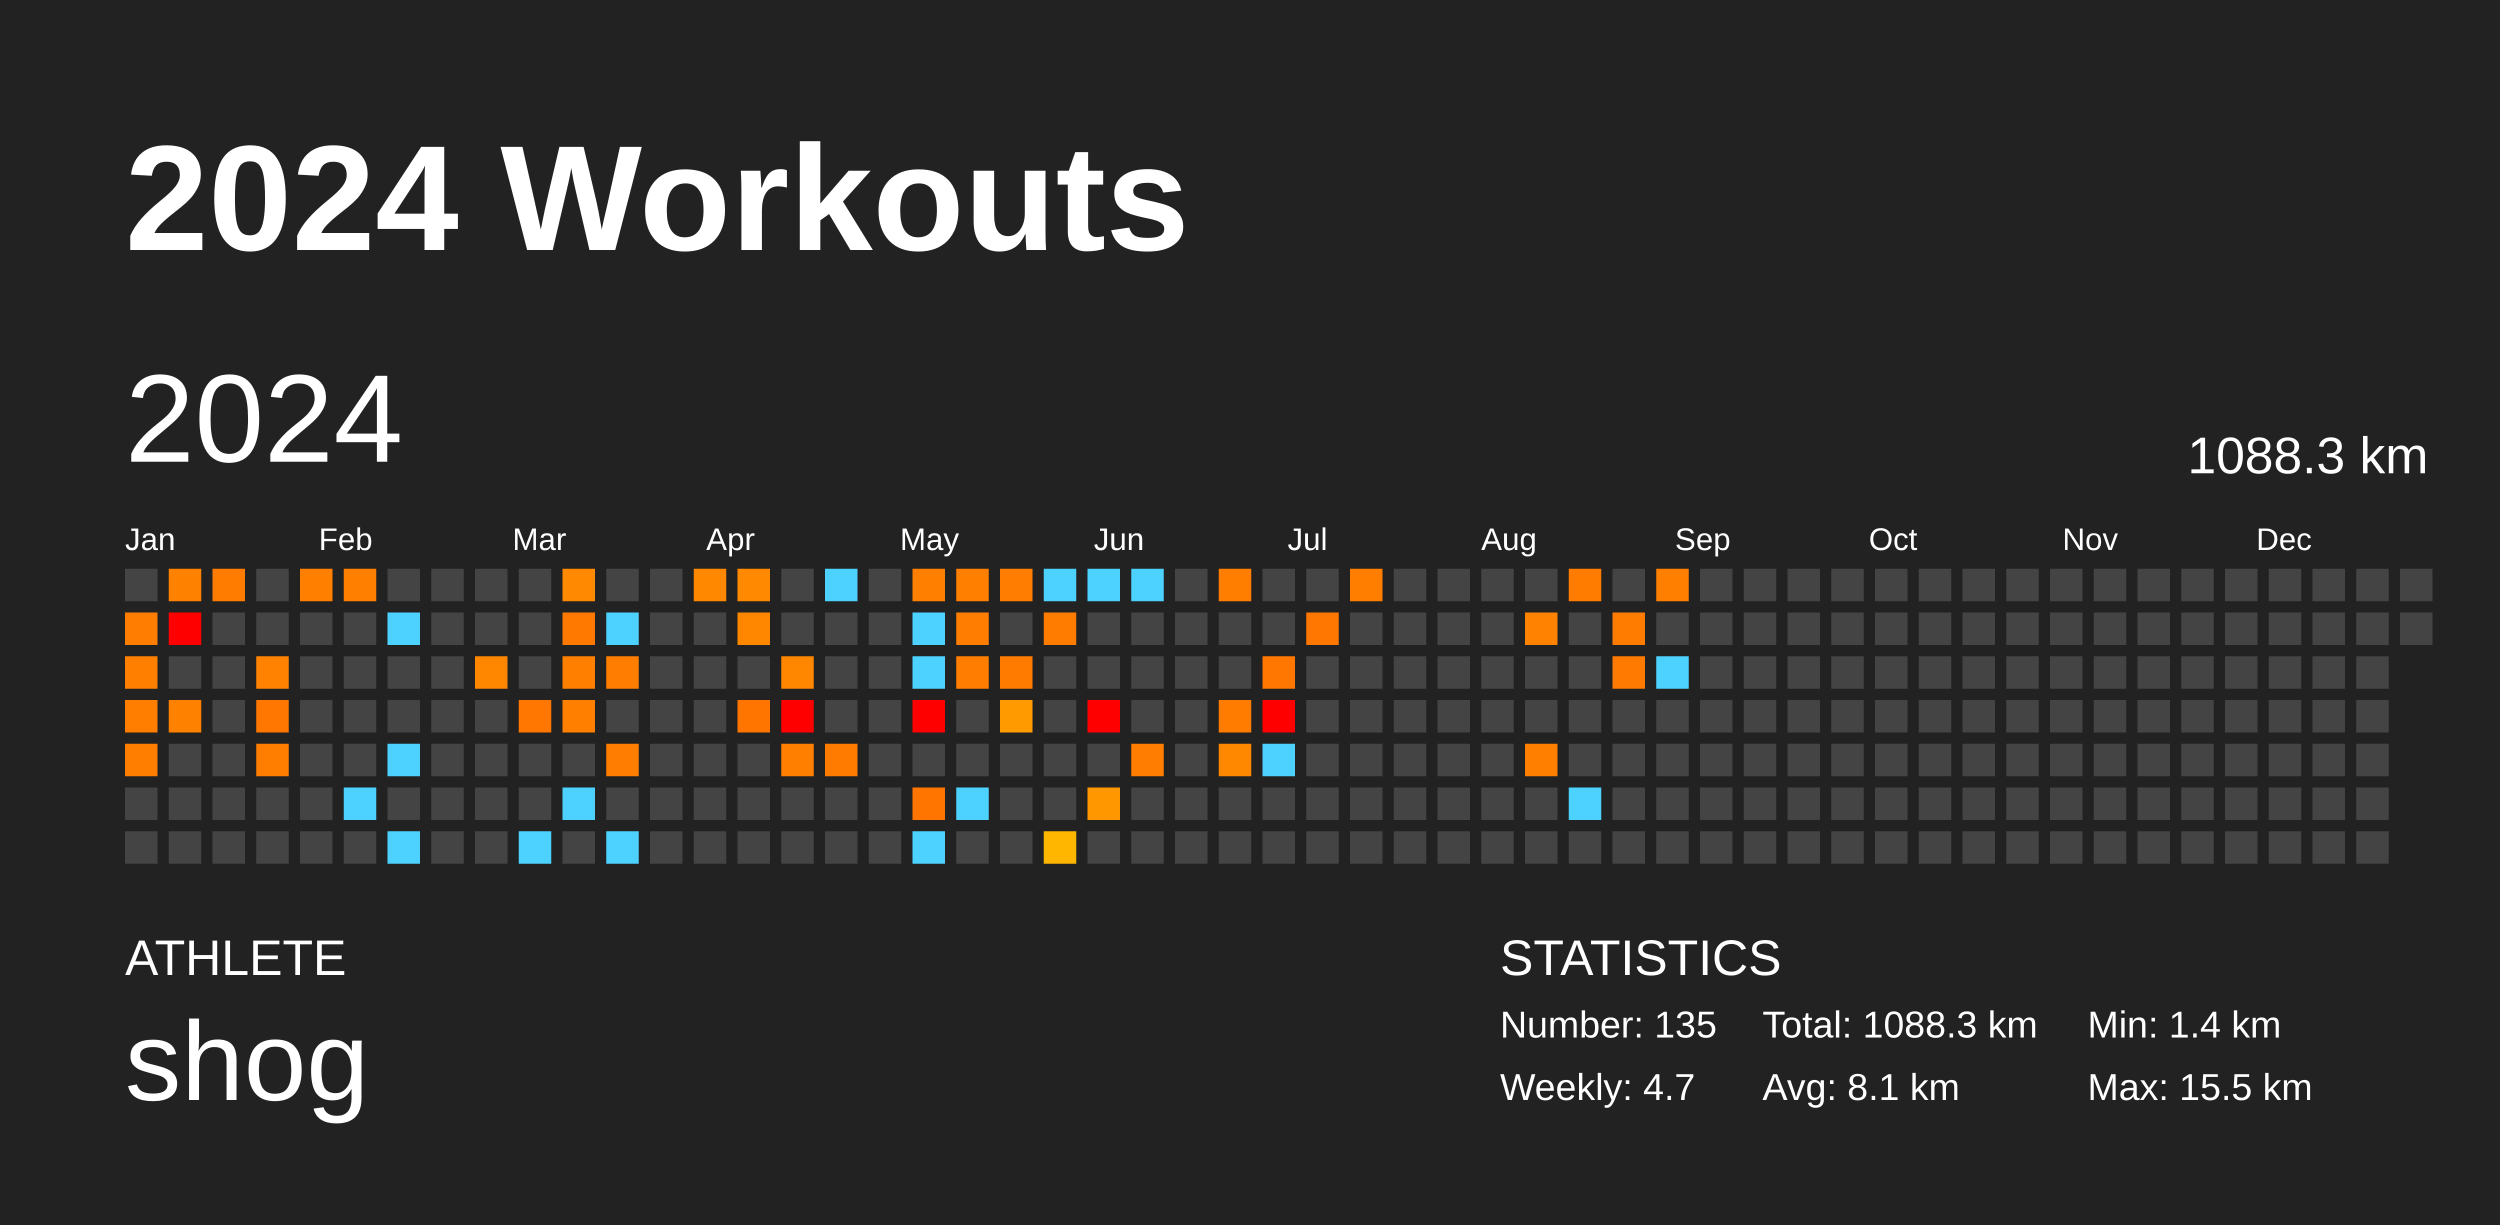
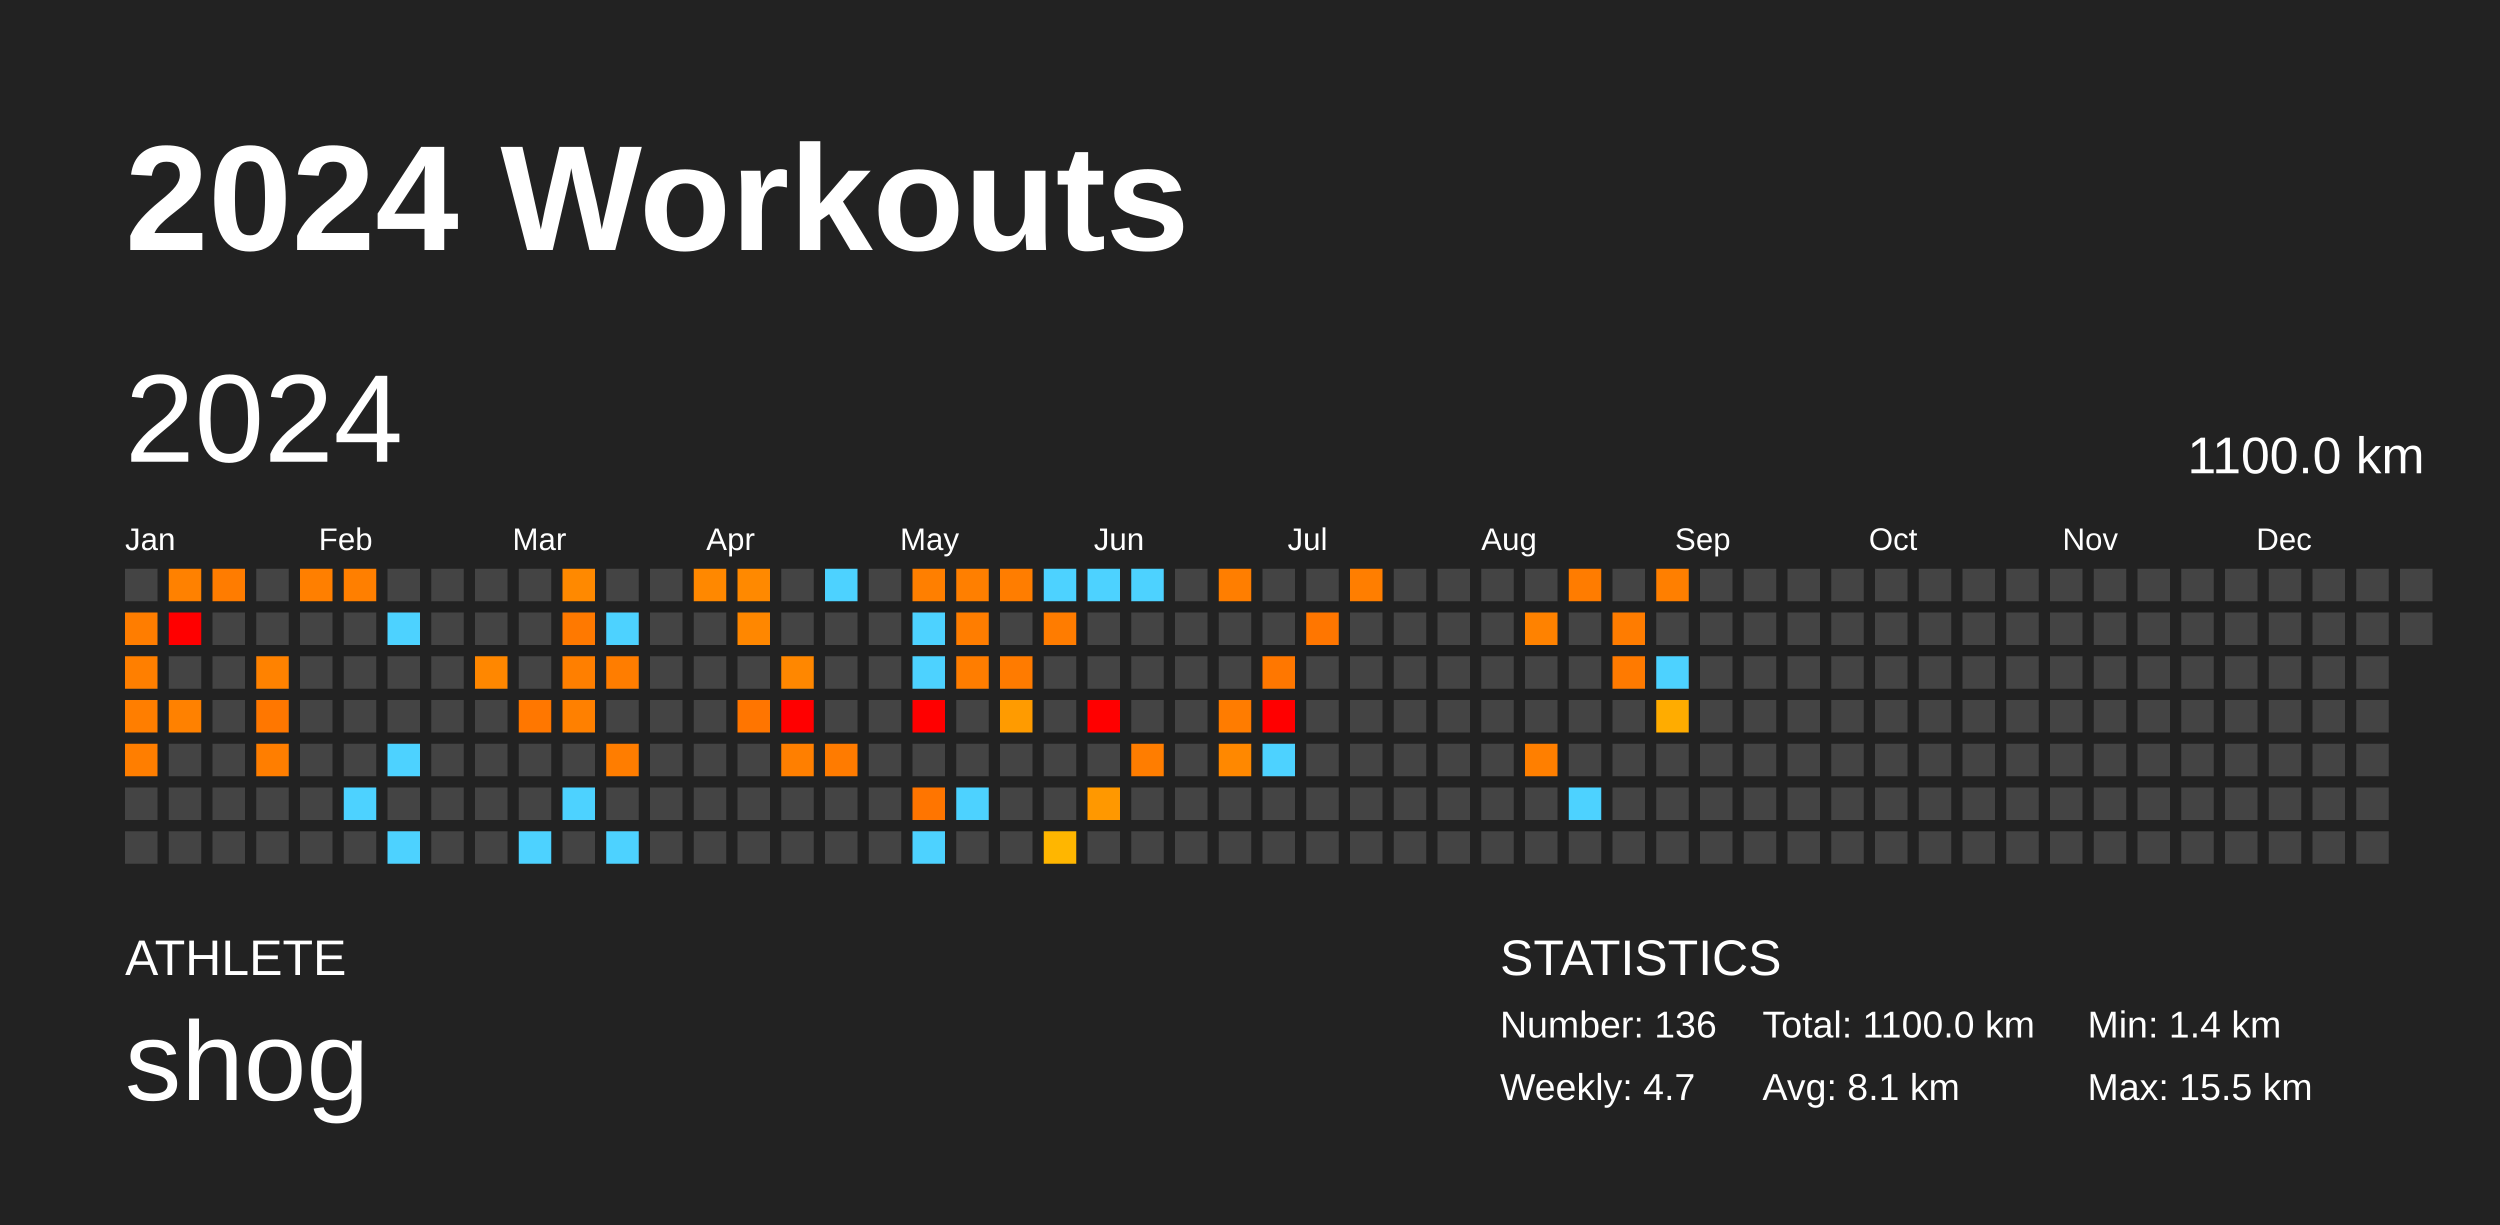
<svg xmlns="http://www.w3.org/2000/svg" baseProfile="full" height="98mm" version="1.1" viewBox="0,0,200,98" width="200mm">
  <defs />
  <rect fill="#222222" height="98" width="200" x="0" y="0" />
  <text fill="#FFFFFF" style="font-size:12px; font-family:Arial; font-weight:bold;" x="10" y="20">2024 Workouts</text>
  <text fill="#FFFFFF" style="font-size:4px; font-family:Arial" x="10" y="78">ATHLETE</text>
  <text fill="#FFFFFF" style="font-size:9px; font-family:Arial" x="10" y="88">shog</text>
  <text fill="#FFFFFF" style="font-size:4px; font-family:Arial" x="120" y="78">STATISTICS</text>
-   <text fill="#FFFFFF" style="font-size:3px; font-family:Arial" x="120" y="83">Number: 135</text>
+   <text fill="#FFFFFF" style="font-size:3px; font-family:Arial" x="120" y="83">Number: 136</text>
  <text fill="#FFFFFF" style="font-size:3px; font-family:Arial" x="120" y="88">Weekly: 4.7</text>
-   <text fill="#FFFFFF" style="font-size:3px; font-family:Arial" x="141" y="83">Total: 1088.3 km</text>
+   <text fill="#FFFFFF" style="font-size:3px; font-family:Arial" x="141" y="83">Total: 1100.0 km</text>
  <text fill="#FFFFFF" style="font-size:3px; font-family:Arial" x="141" y="88">Avg: 8.1 km</text>
  <text fill="#FFFFFF" style="font-size:3px; font-family:Arial" x="167" y="83">Min: 1.4 km</text>
  <text fill="#FFFFFF" style="font-size:3px; font-family:Arial" x="167" y="88">Max: 15.5 km</text>
  <text dominant-baseline="hanging" fill="#FFFFFF" style="font-size:10.0px; font-family:Arial;" x="10" y="30">2024</text>
-   <text dominant-baseline="hanging" fill="#FFFFFF" style="font-size:4.125px; font-family:Arial;" x="175" y="35">1088.3 km</text>
+   <text dominant-baseline="hanging" fill="#FFFFFF" style="font-size:4.125px; font-family:Arial;" x="175" y="35">1100.0 km</text>
  <text fill="#FFFFFF" style="font-size:2.5px; font-family:Arial" x="10.0" y="44">Jan</text>
  <text fill="#FFFFFF" style="font-size:2.5px; font-family:Arial" x="25.5" y="44">Feb</text>
  <text fill="#FFFFFF" style="font-size:2.5px; font-family:Arial" x="41.0" y="44">Mar</text>
  <text fill="#FFFFFF" style="font-size:2.5px; font-family:Arial" x="56.5" y="44">Apr</text>
  <text fill="#FFFFFF" style="font-size:2.5px; font-family:Arial" x="72.0" y="44">May</text>
  <text fill="#FFFFFF" style="font-size:2.5px; font-family:Arial" x="87.5" y="44">Jun</text>
  <text fill="#FFFFFF" style="font-size:2.5px; font-family:Arial" x="103.0" y="44">Jul</text>
  <text fill="#FFFFFF" style="font-size:2.5px; font-family:Arial" x="118.5" y="44">Aug</text>
  <text fill="#FFFFFF" style="font-size:2.5px; font-family:Arial" x="134.0" y="44">Sep</text>
  <text fill="#FFFFFF" style="font-size:2.5px; font-family:Arial" x="149.5" y="44">Oct</text>
  <text fill="#FFFFFF" style="font-size:2.5px; font-family:Arial" x="165.0" y="44">Nov</text>
  <text fill="#FFFFFF" style="font-size:2.5px; font-family:Arial" x="180.5" y="44">Dec</text>
  <rect fill="#444444" height="2.6" width="2.6" x="10.0" y="45.5" />
  <rect fill="#ff7d00" height="2.6" width="2.6" x="10.0" y="49.0" />
  <rect fill="#ff7f00" height="2.6" width="2.6" x="10.0" y="52.5" />
  <rect fill="#ff7e00" height="2.6" width="2.6" x="10.0" y="56.0" />
  <rect fill="#ff7e00" height="2.6" width="2.6" x="10.0" y="59.5" />
  <rect fill="#444444" height="2.6" width="2.6" x="10.0" y="63.0" />
  <rect fill="#444444" height="2.6" width="2.6" x="10.0" y="66.5" />
  <rect fill="#ff8100" height="2.6" width="2.6" x="13.5" y="45.5" />
  <rect fill="red" height="2.6" width="2.6" x="13.5" y="49.0" />
  <rect fill="#444444" height="2.6" width="2.6" x="13.5" y="52.5" />
  <rect fill="#ff8100" height="2.6" width="2.6" x="13.5" y="56.0" />
  <rect fill="#444444" height="2.6" width="2.6" x="13.5" y="59.5" />
  <rect fill="#444444" height="2.6" width="2.6" x="13.5" y="63.0" />
  <rect fill="#444444" height="2.6" width="2.6" x="13.5" y="66.5" />
  <rect fill="#ff7c00" height="2.6" width="2.6" x="17.0" y="45.5" />
  <rect fill="#444444" height="2.6" width="2.6" x="17.0" y="49.0" />
  <rect fill="#444444" height="2.6" width="2.6" x="17.0" y="52.5" />
  <rect fill="#444444" height="2.6" width="2.6" x="17.0" y="56.0" />
  <rect fill="#444444" height="2.6" width="2.6" x="17.0" y="59.5" />
  <rect fill="#444444" height="2.6" width="2.6" x="17.0" y="63.0" />
  <rect fill="#444444" height="2.6" width="2.6" x="17.0" y="66.5" />
  <rect fill="#444444" height="2.6" width="2.6" x="20.5" y="45.5" />
  <rect fill="#444444" height="2.6" width="2.6" x="20.5" y="49.0" />
  <rect fill="#ff8200" height="2.6" width="2.6" x="20.5" y="52.5" />
  <rect fill="#ff7700" height="2.6" width="2.6" x="20.5" y="56.0" />
  <rect fill="#ff7e00" height="2.6" width="2.6" x="20.5" y="59.5" />
  <rect fill="#444444" height="2.6" width="2.6" x="20.5" y="63.0" />
  <rect fill="#444444" height="2.6" width="2.6" x="20.5" y="66.5" />
  <rect fill="#ff7f00" height="2.6" width="2.6" x="24.0" y="45.5" />
  <rect fill="#444444" height="2.6" width="2.6" x="24.0" y="49.0" />
  <rect fill="#444444" height="2.6" width="2.6" x="24.0" y="52.5" />
  <rect fill="#444444" height="2.6" width="2.6" x="24.0" y="56.0" />
  <rect fill="#444444" height="2.6" width="2.6" x="24.0" y="59.5" />
  <rect fill="#444444" height="2.6" width="2.6" x="24.0" y="63.0" />
  <rect fill="#444444" height="2.6" width="2.6" x="24.0" y="66.5" />
  <rect fill="#ff7f00" height="2.6" width="2.6" x="27.5" y="45.5" />
  <rect fill="#444444" height="2.6" width="2.6" x="27.5" y="49.0" />
  <rect fill="#444444" height="2.6" width="2.6" x="27.5" y="52.5" />
  <rect fill="#444444" height="2.6" width="2.6" x="27.5" y="56.0" />
  <rect fill="#444444" height="2.6" width="2.6" x="27.5" y="59.5" />
  <rect fill="#4dd2ff" height="2.6" width="2.6" x="27.5" y="63.0" />
  <rect fill="#444444" height="2.6" width="2.6" x="27.5" y="66.5" />
  <rect fill="#444444" height="2.6" width="2.6" x="31.0" y="45.5" />
  <rect fill="#4dd2ff" height="2.6" width="2.6" x="31.0" y="49.0" />
  <rect fill="#444444" height="2.6" width="2.6" x="31.0" y="52.5" />
  <rect fill="#444444" height="2.6" width="2.6" x="31.0" y="56.0" />
  <rect fill="#4dd2ff" height="2.6" width="2.6" x="31.0" y="59.5" />
  <rect fill="#444444" height="2.6" width="2.6" x="31.0" y="63.0" />
  <rect fill="#4dd2ff" height="2.6" width="2.6" x="31.0" y="66.5" />
  <rect fill="#444444" height="2.6" width="2.6" x="34.5" y="45.5" />
  <rect fill="#444444" height="2.6" width="2.6" x="34.5" y="49.0" />
  <rect fill="#444444" height="2.6" width="2.6" x="34.5" y="52.5" />
  <rect fill="#444444" height="2.6" width="2.6" x="34.5" y="56.0" />
  <rect fill="#444444" height="2.6" width="2.6" x="34.5" y="59.5" />
  <rect fill="#444444" height="2.6" width="2.6" x="34.5" y="63.0" />
  <rect fill="#444444" height="2.6" width="2.6" x="34.5" y="66.5" />
  <rect fill="#444444" height="2.6" width="2.6" x="38.0" y="45.5" />
  <rect fill="#444444" height="2.6" width="2.6" x="38.0" y="49.0" />
  <rect fill="#ff8700" height="2.6" width="2.6" x="38.0" y="52.5" />
  <rect fill="#444444" height="2.6" width="2.6" x="38.0" y="56.0" />
  <rect fill="#444444" height="2.6" width="2.6" x="38.0" y="59.5" />
  <rect fill="#444444" height="2.6" width="2.6" x="38.0" y="63.0" />
  <rect fill="#444444" height="2.6" width="2.6" x="38.0" y="66.5" />
  <rect fill="#444444" height="2.6" width="2.6" x="41.5" y="45.5" />
  <rect fill="#444444" height="2.6" width="2.6" x="41.5" y="49.0" />
  <rect fill="#444444" height="2.6" width="2.6" x="41.5" y="52.5" />
  <rect fill="#ff7700" height="2.6" width="2.6" x="41.5" y="56.0" />
  <rect fill="#444444" height="2.6" width="2.6" x="41.5" y="59.5" />
  <rect fill="#444444" height="2.6" width="2.6" x="41.5" y="63.0" />
  <rect fill="#4dd2ff" height="2.6" width="2.6" x="41.5" y="66.5" />
  <rect fill="#ff8900" height="2.6" width="2.6" x="45.0" y="45.5" />
  <rect fill="#ff7900" height="2.6" width="2.6" x="45.0" y="49.0" />
  <rect fill="#ff7f00" height="2.6" width="2.6" x="45.0" y="52.5" />
  <rect fill="#ff8000" height="2.6" width="2.6" x="45.0" y="56.0" />
  <rect fill="#444444" height="2.6" width="2.6" x="45.0" y="59.5" />
  <rect fill="#4dd2ff" height="2.6" width="2.6" x="45.0" y="63.0" />
  <rect fill="#444444" height="2.6" width="2.6" x="45.0" y="66.5" />
  <rect fill="#444444" height="2.6" width="2.6" x="48.5" y="45.5" />
  <rect fill="#4dd2ff" height="2.6" width="2.6" x="48.5" y="49.0" />
  <rect fill="#ff7d00" height="2.6" width="2.6" x="48.5" y="52.5" />
  <rect fill="#444444" height="2.6" width="2.6" x="48.5" y="56.0" />
  <rect fill="#ff7d00" height="2.6" width="2.6" x="48.5" y="59.5" />
  <rect fill="#444444" height="2.6" width="2.6" x="48.5" y="63.0" />
  <rect fill="#4dd2ff" height="2.6" width="2.6" x="48.5" y="66.5" />
  <rect fill="#444444" height="2.6" width="2.6" x="52.0" y="45.5" />
  <rect fill="#444444" height="2.6" width="2.6" x="52.0" y="49.0" />
  <rect fill="#444444" height="2.6" width="2.6" x="52.0" y="52.5" />
  <rect fill="#444444" height="2.6" width="2.6" x="52.0" y="56.0" />
  <rect fill="#444444" height="2.6" width="2.6" x="52.0" y="59.5" />
  <rect fill="#444444" height="2.6" width="2.6" x="52.0" y="63.0" />
  <rect fill="#444444" height="2.6" width="2.6" x="52.0" y="66.5" />
  <rect fill="#ff8800" height="2.6" width="2.6" x="55.5" y="45.5" />
  <rect fill="#444444" height="2.6" width="2.6" x="55.5" y="49.0" />
  <rect fill="#444444" height="2.6" width="2.6" x="55.5" y="52.5" />
  <rect fill="#444444" height="2.6" width="2.6" x="55.5" y="56.0" />
  <rect fill="#444444" height="2.6" width="2.6" x="55.5" y="59.5" />
  <rect fill="#444444" height="2.6" width="2.6" x="55.5" y="63.0" />
  <rect fill="#444444" height="2.6" width="2.6" x="55.5" y="66.5" />
  <rect fill="#ff8900" height="2.6" width="2.6" x="59.0" y="45.5" />
  <rect fill="#ff8700" height="2.6" width="2.6" x="59.0" y="49.0" />
  <rect fill="#444444" height="2.6" width="2.6" x="59.0" y="52.5" />
  <rect fill="#ff7500" height="2.6" width="2.6" x="59.0" y="56.0" />
  <rect fill="#444444" height="2.6" width="2.6" x="59.0" y="59.5" />
  <rect fill="#444444" height="2.6" width="2.6" x="59.0" y="63.0" />
  <rect fill="#444444" height="2.6" width="2.6" x="59.0" y="66.5" />
  <rect fill="#444444" height="2.6" width="2.6" x="62.5" y="45.5" />
  <rect fill="#444444" height="2.6" width="2.6" x="62.5" y="49.0" />
  <rect fill="#ff8700" height="2.6" width="2.6" x="62.5" y="52.5" />
  <rect fill="red" height="2.6" width="2.6" x="62.5" y="56.0" />
  <rect fill="#ff7f00" height="2.6" width="2.6" x="62.5" y="59.5" />
  <rect fill="#444444" height="2.6" width="2.6" x="62.5" y="63.0" />
  <rect fill="#444444" height="2.6" width="2.6" x="62.5" y="66.5" />
  <rect fill="#4dd2ff" height="2.6" width="2.6" x="66.0" y="45.5" />
  <rect fill="#444444" height="2.6" width="2.6" x="66.0" y="49.0" />
  <rect fill="#444444" height="2.6" width="2.6" x="66.0" y="52.5" />
  <rect fill="#444444" height="2.6" width="2.6" x="66.0" y="56.0" />
  <rect fill="#ff7b00" height="2.6" width="2.6" x="66.0" y="59.5" />
  <rect fill="#444444" height="2.6" width="2.6" x="66.0" y="63.0" />
  <rect fill="#444444" height="2.6" width="2.6" x="66.0" y="66.5" />
  <rect fill="#444444" height="2.6" width="2.6" x="69.5" y="45.5" />
  <rect fill="#444444" height="2.6" width="2.6" x="69.5" y="49.0" />
  <rect fill="#444444" height="2.6" width="2.6" x="69.5" y="52.5" />
  <rect fill="#444444" height="2.6" width="2.6" x="69.5" y="56.0" />
  <rect fill="#444444" height="2.6" width="2.6" x="69.5" y="59.5" />
  <rect fill="#444444" height="2.6" width="2.6" x="69.5" y="63.0" />
  <rect fill="#444444" height="2.6" width="2.6" x="69.5" y="66.5" />
  <rect fill="#ff7f00" height="2.6" width="2.6" x="73.0" y="45.5" />
  <rect fill="#4dd2ff" height="2.6" width="2.6" x="73.0" y="49.0" />
  <rect fill="#4dd2ff" height="2.6" width="2.6" x="73.0" y="52.5" />
  <rect fill="red" height="2.6" width="2.6" x="73.0" y="56.0" />
  <rect fill="#444444" height="2.6" width="2.6" x="73.0" y="59.5" />
  <rect fill="#ff7500" height="2.6" width="2.6" x="73.0" y="63.0" />
  <rect fill="#4dd2ff" height="2.6" width="2.6" x="73.0" y="66.5" />
  <rect fill="#ff7f00" height="2.6" width="2.6" x="76.5" y="45.5" />
  <rect fill="#ff7d00" height="2.6" width="2.6" x="76.5" y="49.0" />
  <rect fill="#ff7d00" height="2.6" width="2.6" x="76.5" y="52.5" />
  <rect fill="#444444" height="2.6" width="2.6" x="76.5" y="56.0" />
  <rect fill="#444444" height="2.6" width="2.6" x="76.5" y="59.5" />
  <rect fill="#4dd2ff" height="2.6" width="2.6" x="76.5" y="63.0" />
  <rect fill="#444444" height="2.6" width="2.6" x="76.5" y="66.5" />
  <rect fill="#ff7d00" height="2.6" width="2.6" x="80.0" y="45.5" />
  <rect fill="#444444" height="2.6" width="2.6" x="80.0" y="49.0" />
  <rect fill="#ff7b00" height="2.6" width="2.6" x="80.0" y="52.5" />
  <rect fill="#ff9b00" height="2.6" width="2.6" x="80.0" y="56.0" />
  <rect fill="#444444" height="2.6" width="2.6" x="80.0" y="59.5" />
  <rect fill="#444444" height="2.6" width="2.6" x="80.0" y="63.0" />
  <rect fill="#444444" height="2.6" width="2.6" x="80.0" y="66.5" />
  <rect fill="#4dd2ff" height="2.6" width="2.6" x="83.5" y="45.5" />
  <rect fill="#ff7c00" height="2.6" width="2.6" x="83.5" y="49.0" />
  <rect fill="#444444" height="2.6" width="2.6" x="83.5" y="52.5" />
  <rect fill="#444444" height="2.6" width="2.6" x="83.5" y="56.0" />
  <rect fill="#444444" height="2.6" width="2.6" x="83.5" y="59.5" />
  <rect fill="#444444" height="2.6" width="2.6" x="83.5" y="63.0" />
  <rect fill="#ffb600" height="2.6" width="2.6" x="83.5" y="66.5" />
  <rect fill="#4dd2ff" height="2.6" width="2.6" x="87.0" y="45.5" />
  <rect fill="#444444" height="2.6" width="2.6" x="87.0" y="49.0" />
  <rect fill="#444444" height="2.6" width="2.6" x="87.0" y="52.5" />
  <rect fill="red" height="2.6" width="2.6" x="87.0" y="56.0" />
  <rect fill="#444444" height="2.6" width="2.6" x="87.0" y="59.5" />
  <rect fill="#ff9800" height="2.6" width="2.6" x="87.0" y="63.0" />
  <rect fill="#444444" height="2.6" width="2.6" x="87.0" y="66.5" />
  <rect fill="#4dd2ff" height="2.6" width="2.6" x="90.5" y="45.5" />
  <rect fill="#444444" height="2.6" width="2.6" x="90.5" y="49.0" />
  <rect fill="#444444" height="2.6" width="2.6" x="90.5" y="52.5" />
  <rect fill="#444444" height="2.6" width="2.6" x="90.5" y="56.0" />
  <rect fill="#ff7d00" height="2.6" width="2.6" x="90.5" y="59.5" />
  <rect fill="#444444" height="2.6" width="2.6" x="90.5" y="63.0" />
  <rect fill="#444444" height="2.6" width="2.6" x="90.5" y="66.5" />
  <rect fill="#444444" height="2.6" width="2.6" x="94.0" y="45.5" />
  <rect fill="#444444" height="2.6" width="2.6" x="94.0" y="49.0" />
  <rect fill="#444444" height="2.6" width="2.6" x="94.0" y="52.5" />
  <rect fill="#444444" height="2.6" width="2.6" x="94.0" y="56.0" />
  <rect fill="#444444" height="2.6" width="2.6" x="94.0" y="59.5" />
  <rect fill="#444444" height="2.6" width="2.6" x="94.0" y="63.0" />
  <rect fill="#444444" height="2.6" width="2.6" x="94.0" y="66.5" />
  <rect fill="#ff7e00" height="2.6" width="2.6" x="97.5" y="45.5" />
  <rect fill="#444444" height="2.6" width="2.6" x="97.5" y="49.0" />
  <rect fill="#444444" height="2.6" width="2.6" x="97.5" y="52.5" />
  <rect fill="#ff7c00" height="2.6" width="2.6" x="97.5" y="56.0" />
  <rect fill="#ff8800" height="2.6" width="2.6" x="97.5" y="59.5" />
  <rect fill="#444444" height="2.6" width="2.6" x="97.5" y="63.0" />
  <rect fill="#444444" height="2.6" width="2.6" x="97.5" y="66.5" />
  <rect fill="#444444" height="2.6" width="2.6" x="101.0" y="45.5" />
  <rect fill="#444444" height="2.6" width="2.6" x="101.0" y="49.0" />
  <rect fill="#ff7700" height="2.6" width="2.6" x="101.0" y="52.5" />
  <rect fill="red" height="2.6" width="2.6" x="101.0" y="56.0" />
  <rect fill="#4dd2ff" height="2.6" width="2.6" x="101.0" y="59.5" />
  <rect fill="#444444" height="2.6" width="2.6" x="101.0" y="63.0" />
  <rect fill="#444444" height="2.6" width="2.6" x="101.0" y="66.5" />
  <rect fill="#444444" height="2.6" width="2.6" x="104.5" y="45.5" />
  <rect fill="#ff7600" height="2.6" width="2.6" x="104.5" y="49.0" />
  <rect fill="#444444" height="2.6" width="2.6" x="104.5" y="52.5" />
  <rect fill="#444444" height="2.6" width="2.6" x="104.5" y="56.0" />
  <rect fill="#444444" height="2.6" width="2.6" x="104.5" y="59.5" />
  <rect fill="#444444" height="2.6" width="2.6" x="104.5" y="63.0" />
  <rect fill="#444444" height="2.6" width="2.6" x="104.5" y="66.5" />
  <rect fill="#ff7e00" height="2.6" width="2.6" x="108.0" y="45.5" />
  <rect fill="#444444" height="2.6" width="2.6" x="108.0" y="49.0" />
  <rect fill="#444444" height="2.6" width="2.6" x="108.0" y="52.5" />
  <rect fill="#444444" height="2.6" width="2.6" x="108.0" y="56.0" />
  <rect fill="#444444" height="2.6" width="2.6" x="108.0" y="59.5" />
  <rect fill="#444444" height="2.6" width="2.6" x="108.0" y="63.0" />
  <rect fill="#444444" height="2.6" width="2.6" x="108.0" y="66.5" />
  <rect fill="#444444" height="2.6" width="2.6" x="111.5" y="45.5" />
  <rect fill="#444444" height="2.6" width="2.6" x="111.5" y="49.0" />
  <rect fill="#444444" height="2.6" width="2.6" x="111.5" y="52.5" />
  <rect fill="#444444" height="2.6" width="2.6" x="111.5" y="56.0" />
  <rect fill="#444444" height="2.6" width="2.6" x="111.5" y="59.5" />
  <rect fill="#444444" height="2.6" width="2.6" x="111.5" y="63.0" />
  <rect fill="#444444" height="2.6" width="2.6" x="111.5" y="66.5" />
  <rect fill="#444444" height="2.6" width="2.6" x="115.0" y="45.5" />
  <rect fill="#444444" height="2.6" width="2.6" x="115.0" y="49.0" />
  <rect fill="#444444" height="2.6" width="2.6" x="115.0" y="52.5" />
  <rect fill="#444444" height="2.6" width="2.6" x="115.0" y="56.0" />
  <rect fill="#444444" height="2.6" width="2.6" x="115.0" y="59.5" />
  <rect fill="#444444" height="2.6" width="2.6" x="115.0" y="63.0" />
  <rect fill="#444444" height="2.6" width="2.6" x="115.0" y="66.5" />
  <rect fill="#444444" height="2.6" width="2.6" x="118.5" y="45.5" />
  <rect fill="#444444" height="2.6" width="2.6" x="118.5" y="49.0" />
  <rect fill="#444444" height="2.6" width="2.6" x="118.5" y="52.5" />
  <rect fill="#444444" height="2.6" width="2.6" x="118.5" y="56.0" />
  <rect fill="#444444" height="2.6" width="2.6" x="118.5" y="59.5" />
  <rect fill="#444444" height="2.6" width="2.6" x="118.5" y="63.0" />
  <rect fill="#444444" height="2.6" width="2.6" x="118.5" y="66.5" />
  <rect fill="#444444" height="2.6" width="2.6" x="122.0" y="45.5" />
  <rect fill="#ff8200" height="2.6" width="2.6" x="122.0" y="49.0" />
  <rect fill="#444444" height="2.6" width="2.6" x="122.0" y="52.5" />
  <rect fill="#444444" height="2.6" width="2.6" x="122.0" y="56.0" />
  <rect fill="#ff7f00" height="2.6" width="2.6" x="122.0" y="59.5" />
  <rect fill="#444444" height="2.6" width="2.6" x="122.0" y="63.0" />
  <rect fill="#444444" height="2.6" width="2.6" x="122.0" y="66.5" />
  <rect fill="#ff7c00" height="2.6" width="2.6" x="125.5" y="45.5" />
  <rect fill="#444444" height="2.6" width="2.6" x="125.5" y="49.0" />
  <rect fill="#444444" height="2.6" width="2.6" x="125.5" y="52.5" />
  <rect fill="#444444" height="2.6" width="2.6" x="125.5" y="56.0" />
  <rect fill="#444444" height="2.6" width="2.6" x="125.5" y="59.5" />
  <rect fill="#4dd2ff" height="2.6" width="2.6" x="125.5" y="63.0" />
  <rect fill="#444444" height="2.6" width="2.6" x="125.5" y="66.5" />
  <rect fill="#444444" height="2.6" width="2.6" x="129.0" y="45.5" />
  <rect fill="#ff7c00" height="2.6" width="2.6" x="129.0" y="49.0" />
  <rect fill="#ff7a00" height="2.6" width="2.6" x="129.0" y="52.5" />
  <rect fill="#444444" height="2.6" width="2.6" x="129.0" y="56.0" />
  <rect fill="#444444" height="2.6" width="2.6" x="129.0" y="59.5" />
  <rect fill="#444444" height="2.6" width="2.6" x="129.0" y="63.0" />
  <rect fill="#444444" height="2.6" width="2.6" x="129.0" y="66.5" />
  <rect fill="#ff7f00" height="2.6" width="2.6" x="132.5" y="45.5" />
  <rect fill="#444444" height="2.6" width="2.6" x="132.5" y="49.0" />
  <rect fill="#4dd2ff" height="2.6" width="2.6" x="132.5" y="52.5" />
-   <rect fill="#444444" height="2.6" width="2.6" x="132.5" y="56.0" />
+   <rect fill="#ffac00" height="2.6" width="2.6" x="132.5" y="56.0" />
  <rect fill="#444444" height="2.6" width="2.6" x="132.5" y="59.5" />
  <rect fill="#444444" height="2.6" width="2.6" x="132.5" y="63.0" />
  <rect fill="#444444" height="2.6" width="2.6" x="132.5" y="66.5" />
  <rect fill="#444444" height="2.6" width="2.6" x="136.0" y="45.5" />
  <rect fill="#444444" height="2.6" width="2.6" x="136.0" y="49.0" />
  <rect fill="#444444" height="2.6" width="2.6" x="136.0" y="52.5" />
  <rect fill="#444444" height="2.6" width="2.6" x="136.0" y="56.0" />
  <rect fill="#444444" height="2.6" width="2.6" x="136.0" y="59.5" />
  <rect fill="#444444" height="2.6" width="2.6" x="136.0" y="63.0" />
  <rect fill="#444444" height="2.6" width="2.6" x="136.0" y="66.5" />
  <rect fill="#444444" height="2.6" width="2.6" x="139.5" y="45.5" />
  <rect fill="#444444" height="2.6" width="2.6" x="139.5" y="49.0" />
  <rect fill="#444444" height="2.6" width="2.6" x="139.5" y="52.5" />
  <rect fill="#444444" height="2.6" width="2.6" x="139.5" y="56.0" />
  <rect fill="#444444" height="2.6" width="2.6" x="139.5" y="59.5" />
  <rect fill="#444444" height="2.6" width="2.6" x="139.5" y="63.0" />
  <rect fill="#444444" height="2.6" width="2.6" x="139.5" y="66.5" />
  <rect fill="#444444" height="2.6" width="2.6" x="143.0" y="45.5" />
  <rect fill="#444444" height="2.6" width="2.6" x="143.0" y="49.0" />
  <rect fill="#444444" height="2.6" width="2.6" x="143.0" y="52.5" />
  <rect fill="#444444" height="2.6" width="2.6" x="143.0" y="56.0" />
  <rect fill="#444444" height="2.6" width="2.6" x="143.0" y="59.5" />
  <rect fill="#444444" height="2.6" width="2.6" x="143.0" y="63.0" />
  <rect fill="#444444" height="2.6" width="2.6" x="143.0" y="66.5" />
  <rect fill="#444444" height="2.6" width="2.6" x="146.5" y="45.5" />
  <rect fill="#444444" height="2.6" width="2.6" x="146.5" y="49.0" />
  <rect fill="#444444" height="2.6" width="2.6" x="146.5" y="52.5" />
  <rect fill="#444444" height="2.6" width="2.6" x="146.5" y="56.0" />
  <rect fill="#444444" height="2.6" width="2.6" x="146.5" y="59.5" />
  <rect fill="#444444" height="2.6" width="2.6" x="146.5" y="63.0" />
  <rect fill="#444444" height="2.6" width="2.6" x="146.5" y="66.5" />
  <rect fill="#444444" height="2.6" width="2.6" x="150.0" y="45.5" />
  <rect fill="#444444" height="2.6" width="2.6" x="150.0" y="49.0" />
  <rect fill="#444444" height="2.6" width="2.6" x="150.0" y="52.5" />
  <rect fill="#444444" height="2.6" width="2.6" x="150.0" y="56.0" />
  <rect fill="#444444" height="2.6" width="2.6" x="150.0" y="59.5" />
  <rect fill="#444444" height="2.6" width="2.6" x="150.0" y="63.0" />
  <rect fill="#444444" height="2.6" width="2.6" x="150.0" y="66.5" />
  <rect fill="#444444" height="2.6" width="2.6" x="153.5" y="45.5" />
  <rect fill="#444444" height="2.6" width="2.6" x="153.5" y="49.0" />
  <rect fill="#444444" height="2.6" width="2.6" x="153.5" y="52.5" />
  <rect fill="#444444" height="2.6" width="2.6" x="153.5" y="56.0" />
  <rect fill="#444444" height="2.6" width="2.6" x="153.5" y="59.5" />
  <rect fill="#444444" height="2.6" width="2.6" x="153.5" y="63.0" />
  <rect fill="#444444" height="2.6" width="2.6" x="153.5" y="66.5" />
  <rect fill="#444444" height="2.6" width="2.6" x="157.0" y="45.5" />
  <rect fill="#444444" height="2.6" width="2.6" x="157.0" y="49.0" />
  <rect fill="#444444" height="2.6" width="2.6" x="157.0" y="52.5" />
  <rect fill="#444444" height="2.6" width="2.6" x="157.0" y="56.0" />
  <rect fill="#444444" height="2.6" width="2.6" x="157.0" y="59.5" />
  <rect fill="#444444" height="2.6" width="2.6" x="157.0" y="63.0" />
  <rect fill="#444444" height="2.6" width="2.6" x="157.0" y="66.5" />
  <rect fill="#444444" height="2.6" width="2.6" x="160.5" y="45.5" />
  <rect fill="#444444" height="2.6" width="2.6" x="160.5" y="49.0" />
  <rect fill="#444444" height="2.6" width="2.6" x="160.5" y="52.5" />
  <rect fill="#444444" height="2.6" width="2.6" x="160.5" y="56.0" />
  <rect fill="#444444" height="2.6" width="2.6" x="160.5" y="59.5" />
  <rect fill="#444444" height="2.6" width="2.6" x="160.5" y="63.0" />
  <rect fill="#444444" height="2.6" width="2.6" x="160.5" y="66.5" />
  <rect fill="#444444" height="2.6" width="2.6" x="164.0" y="45.5" />
  <rect fill="#444444" height="2.6" width="2.6" x="164.0" y="49.0" />
  <rect fill="#444444" height="2.6" width="2.6" x="164.0" y="52.5" />
  <rect fill="#444444" height="2.6" width="2.6" x="164.0" y="56.0" />
  <rect fill="#444444" height="2.6" width="2.6" x="164.0" y="59.5" />
  <rect fill="#444444" height="2.6" width="2.6" x="164.0" y="63.0" />
  <rect fill="#444444" height="2.6" width="2.6" x="164.0" y="66.5" />
  <rect fill="#444444" height="2.6" width="2.6" x="167.5" y="45.5" />
  <rect fill="#444444" height="2.6" width="2.6" x="167.5" y="49.0" />
  <rect fill="#444444" height="2.6" width="2.6" x="167.5" y="52.5" />
  <rect fill="#444444" height="2.6" width="2.6" x="167.5" y="56.0" />
  <rect fill="#444444" height="2.6" width="2.6" x="167.5" y="59.5" />
  <rect fill="#444444" height="2.6" width="2.6" x="167.5" y="63.0" />
  <rect fill="#444444" height="2.6" width="2.6" x="167.5" y="66.5" />
  <rect fill="#444444" height="2.6" width="2.6" x="171.0" y="45.5" />
  <rect fill="#444444" height="2.6" width="2.6" x="171.0" y="49.0" />
  <rect fill="#444444" height="2.6" width="2.6" x="171.0" y="52.5" />
  <rect fill="#444444" height="2.6" width="2.6" x="171.0" y="56.0" />
  <rect fill="#444444" height="2.6" width="2.6" x="171.0" y="59.5" />
  <rect fill="#444444" height="2.6" width="2.6" x="171.0" y="63.0" />
  <rect fill="#444444" height="2.6" width="2.6" x="171.0" y="66.5" />
  <rect fill="#444444" height="2.6" width="2.6" x="174.5" y="45.5" />
  <rect fill="#444444" height="2.6" width="2.6" x="174.5" y="49.0" />
  <rect fill="#444444" height="2.6" width="2.6" x="174.5" y="52.5" />
  <rect fill="#444444" height="2.6" width="2.6" x="174.5" y="56.0" />
  <rect fill="#444444" height="2.6" width="2.6" x="174.5" y="59.5" />
  <rect fill="#444444" height="2.6" width="2.6" x="174.5" y="63.0" />
  <rect fill="#444444" height="2.6" width="2.6" x="174.5" y="66.5" />
  <rect fill="#444444" height="2.6" width="2.6" x="178.0" y="45.5" />
  <rect fill="#444444" height="2.6" width="2.6" x="178.0" y="49.0" />
  <rect fill="#444444" height="2.6" width="2.6" x="178.0" y="52.5" />
  <rect fill="#444444" height="2.6" width="2.6" x="178.0" y="56.0" />
  <rect fill="#444444" height="2.6" width="2.6" x="178.0" y="59.5" />
  <rect fill="#444444" height="2.6" width="2.6" x="178.0" y="63.0" />
  <rect fill="#444444" height="2.6" width="2.6" x="178.0" y="66.5" />
  <rect fill="#444444" height="2.6" width="2.6" x="181.5" y="45.5" />
  <rect fill="#444444" height="2.6" width="2.6" x="181.5" y="49.0" />
  <rect fill="#444444" height="2.6" width="2.6" x="181.5" y="52.5" />
  <rect fill="#444444" height="2.6" width="2.6" x="181.5" y="56.0" />
  <rect fill="#444444" height="2.6" width="2.6" x="181.5" y="59.5" />
  <rect fill="#444444" height="2.6" width="2.6" x="181.5" y="63.0" />
  <rect fill="#444444" height="2.6" width="2.6" x="181.5" y="66.5" />
  <rect fill="#444444" height="2.6" width="2.6" x="185.0" y="45.5" />
  <rect fill="#444444" height="2.6" width="2.6" x="185.0" y="49.0" />
  <rect fill="#444444" height="2.6" width="2.6" x="185.0" y="52.5" />
  <rect fill="#444444" height="2.6" width="2.6" x="185.0" y="56.0" />
  <rect fill="#444444" height="2.6" width="2.6" x="185.0" y="59.5" />
  <rect fill="#444444" height="2.6" width="2.6" x="185.0" y="63.0" />
  <rect fill="#444444" height="2.6" width="2.6" x="185.0" y="66.5" />
  <rect fill="#444444" height="2.6" width="2.6" x="188.5" y="45.5" />
  <rect fill="#444444" height="2.6" width="2.6" x="188.5" y="49.0" />
  <rect fill="#444444" height="2.6" width="2.6" x="188.5" y="52.5" />
  <rect fill="#444444" height="2.6" width="2.6" x="188.5" y="56.0" />
  <rect fill="#444444" height="2.6" width="2.6" x="188.5" y="59.5" />
  <rect fill="#444444" height="2.6" width="2.6" x="188.5" y="63.0" />
  <rect fill="#444444" height="2.6" width="2.6" x="188.5" y="66.5" />
  <rect fill="#444444" height="2.6" width="2.6" x="192.0" y="45.5" />
  <rect fill="#444444" height="2.6" width="2.6" x="192.0" y="49.0" />
</svg>
